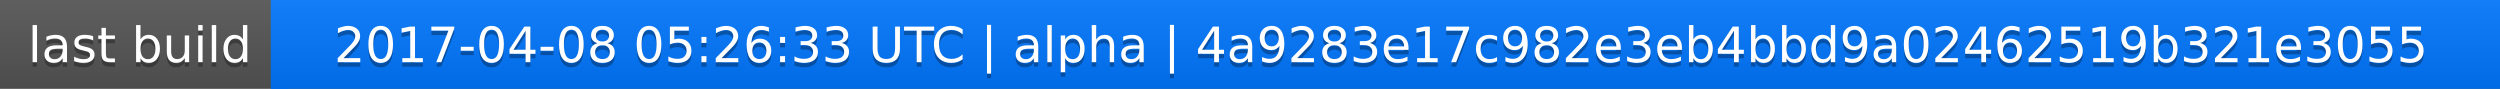
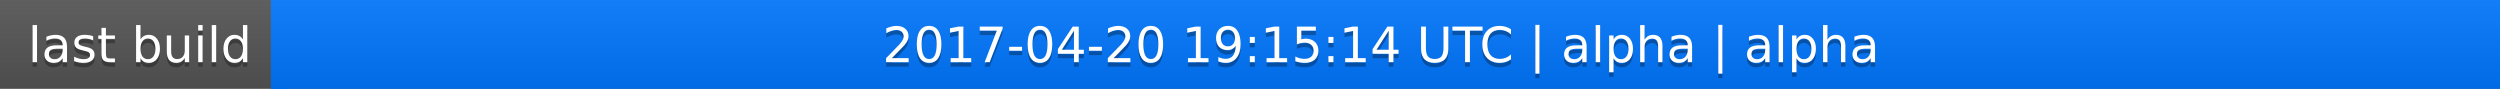
<svg xmlns="http://www.w3.org/2000/svg" width="563" height="20">
  <linearGradient id="a" x2="0" y2="100%">
    <stop offset="0" stop-color="#bbb" stop-opacity=".1" />
    <stop offset="1" stop-opacity=".1" />
  </linearGradient>
  <rect rx="0" width="563" height="20" fill="#555" />
  <rect rx="0" x="61" width="502" height="20" fill="#07f" />
  <path fill="#07f" d="M61 0h4v20h-4z" />
  <rect rx="0" width="563" height="20" fill="url(#a)" />
  <g fill="#fff" text-anchor="middle" font-family="DejaVu Sans,Verdana,Geneva,sans-serif" font-size="11">
    <text x="31.5" y="15" fill="#010101" fill-opacity=".3">last build</text>
    <text x="31.5" y="14">last build</text>
-     <text x="311" y="15" fill="#010101" fill-opacity=".3">2017-04-08 05:26:33 UTC | alpha | 4a9283e17c982e3eb4bbd9a02462519b321e3055</text>
-     <text x="311" y="14">2017-04-08 05:26:33 UTC | alpha | 4a9283e17c982e3eb4bbd9a02462519b321e3055</text>
+     <text x="311" y="15" fill="#010101" fill-opacity=".3">2017-04-20 19:15:14 UTC | alpha | alpha</text>
+     <text x="311" y="14">2017-04-20 19:15:14 UTC | alpha | alpha</text>
  </g>
</svg>
